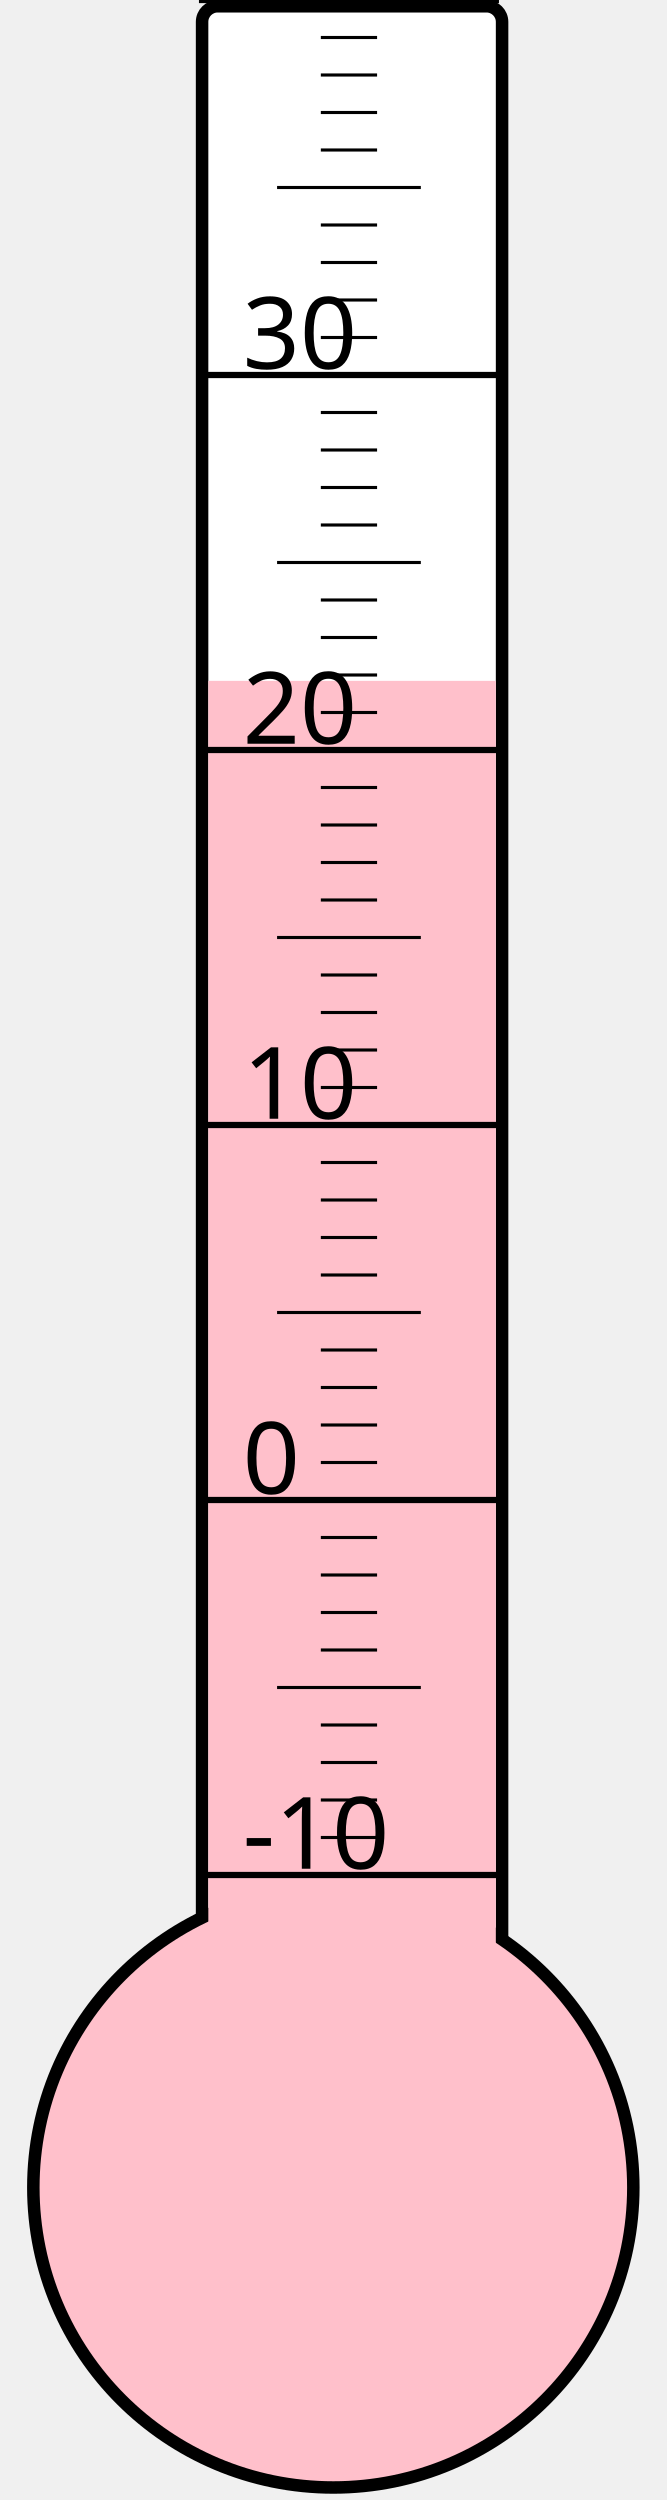
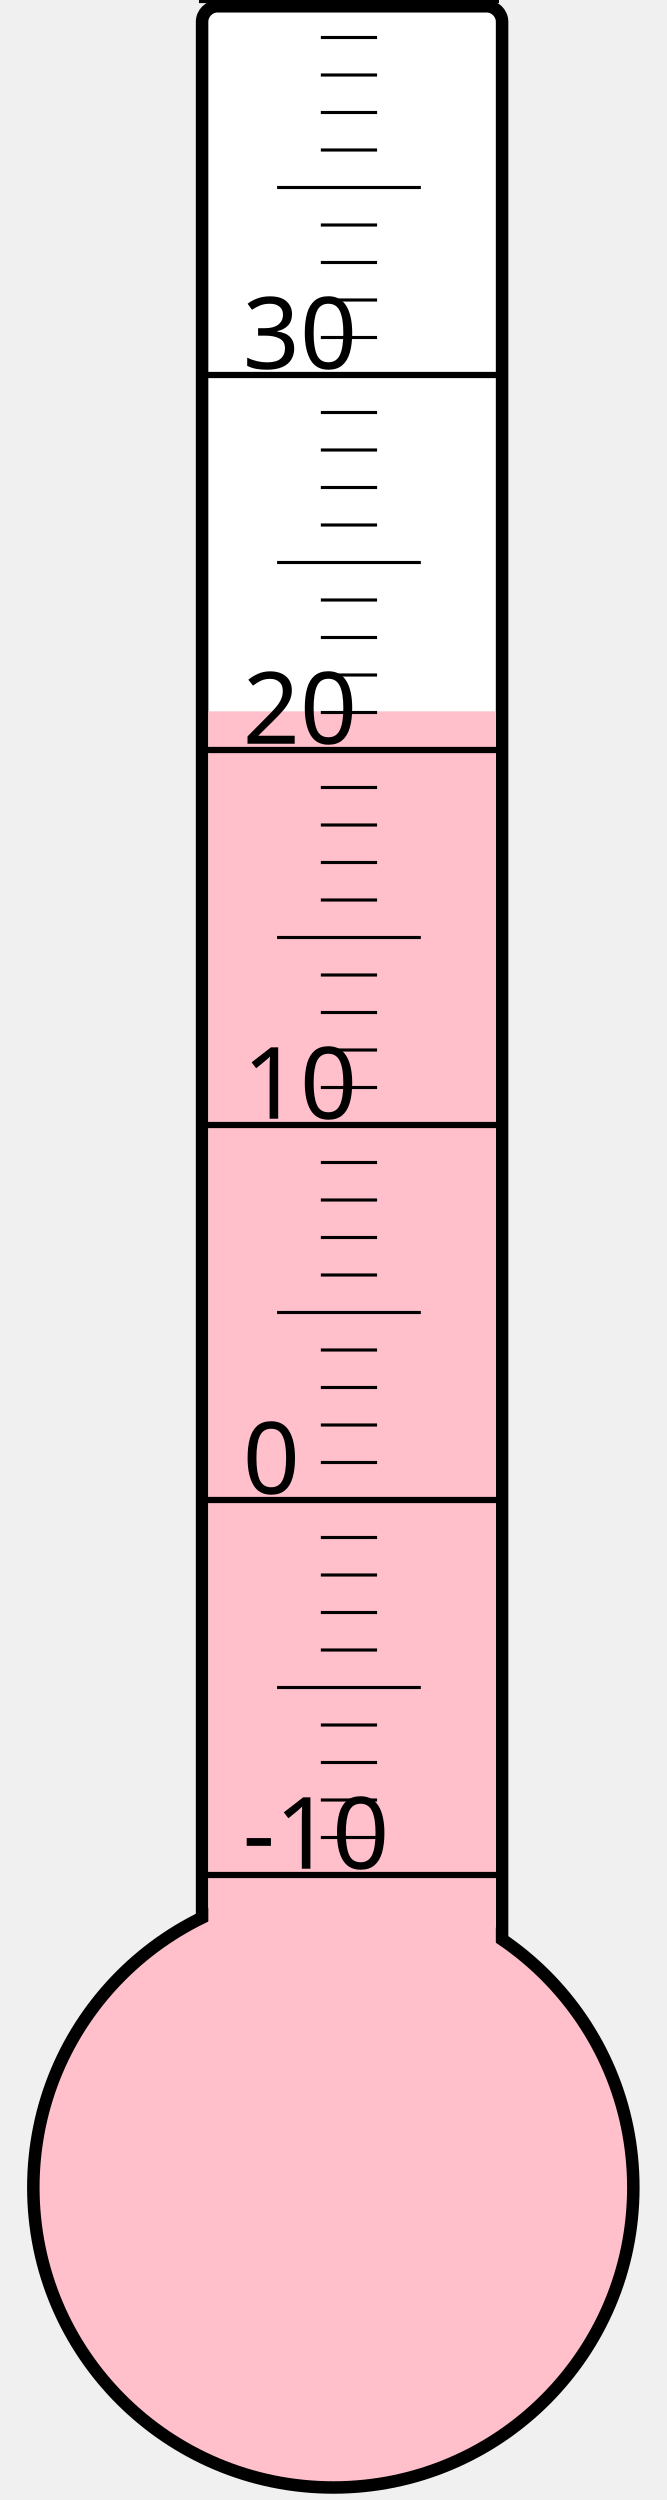
<svg xmlns="http://www.w3.org/2000/svg" width="40px" height="150px" viewBox="0 0 200 800">
  <rect width="200" height="800" x="0" y="0" style="fill: #ffffeb; fill-opacity: 0;" />
  <rect width="96" height="680" x="58" y="2" rx="5" ry="5" style="fill: white; fill-opacity: 1; stroke: black; stroke-width: 4;" />
  <circle cx="100" cy="700" r="96" style="fill: pink; stroke: black; stroke-width: 4;" />
-   <rect width="92" height="482.125" x="60" y="217.875" style="fill: pink; fill-opacity: 1; stroke-width: 0;" />
+   <rect width="92" height="472.375" x="60" y="227.625" style="fill: pink; fill-opacity: 1; stroke-width: 0;" />
  <text x="71" y="598" style="font-family: sans-serif; font-size: 24pt;">-10</text>
  <text x="71" y="478" style="font-family: sans-serif; font-size: 24pt;">0</text>
  <text x="71" y="358" style="font-family: sans-serif; font-size: 24pt;">10</text>
  <text x="71" y="238" style="font-family: sans-serif; font-size: 24pt;">20</text>
  <text x="71" y="118" style="font-family: sans-serif; font-size: 24pt;">30</text>
  <g style="stroke: black;">
    <line x1="57" y1="600" x2="153" y2="600" style="stroke-width: 2;" />
    <line x1="96" y1="588" x2="114" y2="588" style="stroke-width: 1;" />
    <line x1="96" y1="576" x2="114" y2="576" style="stroke-width: 1;" />
    <line x1="96" y1="564" x2="114" y2="564" style="stroke-width: 1;" />
    <line x1="96" y1="552" x2="114" y2="552" style="stroke-width: 1;" />
    <line x1="82" y1="540" x2="128" y2="540" style="stroke-width: 1;" />
    <line x1="96" y1="528" x2="114" y2="528" style="stroke-width: 1;" />
    <line x1="96" y1="516" x2="114" y2="516" style="stroke-width: 1;" />
    <line x1="96" y1="504" x2="114" y2="504" style="stroke-width: 1;" />
    <line x1="96" y1="492" x2="114" y2="492" style="stroke-width: 1;" />
    <line x1="57" y1="480" x2="153" y2="480" style="stroke-width: 2;" />
    <line x1="96" y1="468" x2="114" y2="468" style="stroke-width: 1;" />
    <line x1="96" y1="456" x2="114" y2="456" style="stroke-width: 1;" />
    <line x1="96" y1="444" x2="114" y2="444" style="stroke-width: 1;" />
    <line x1="96" y1="432" x2="114" y2="432" style="stroke-width: 1;" />
    <line x1="82" y1="420" x2="128" y2="420" style="stroke-width: 1;" />
    <line x1="96" y1="408" x2="114" y2="408" style="stroke-width: 1;" />
    <line x1="96" y1="396" x2="114" y2="396" style="stroke-width: 1;" />
    <line x1="96" y1="384" x2="114" y2="384" style="stroke-width: 1;" />
    <line x1="96" y1="372" x2="114" y2="372" style="stroke-width: 1;" />
    <line x1="57" y1="360" x2="153" y2="360" style="stroke-width: 2;" />
    <line x1="96" y1="348" x2="114" y2="348" style="stroke-width: 1;" />
    <line x1="96" y1="336" x2="114" y2="336" style="stroke-width: 1;" />
    <line x1="96" y1="324" x2="114" y2="324" style="stroke-width: 1;" />
    <line x1="96" y1="312" x2="114" y2="312" style="stroke-width: 1;" />
    <line x1="82" y1="300" x2="128" y2="300" style="stroke-width: 1;" />
    <line x1="96" y1="288" x2="114" y2="288" style="stroke-width: 1;" />
    <line x1="96" y1="276" x2="114" y2="276" style="stroke-width: 1;" />
    <line x1="96" y1="264" x2="114" y2="264" style="stroke-width: 1;" />
    <line x1="96" y1="252" x2="114" y2="252" style="stroke-width: 1;" />
    <line x1="57" y1="240" x2="153" y2="240" style="stroke-width: 2;" />
    <line x1="96" y1="228" x2="114" y2="228" style="stroke-width: 1;" />
    <line x1="96" y1="216" x2="114" y2="216" style="stroke-width: 1;" />
    <line x1="96" y1="204" x2="114" y2="204" style="stroke-width: 1;" />
    <line x1="96" y1="192" x2="114" y2="192" style="stroke-width: 1;" />
    <line x1="82" y1="180" x2="128" y2="180" style="stroke-width: 1;" />
    <line x1="96" y1="168" x2="114" y2="168" style="stroke-width: 1;" />
    <line x1="96" y1="156" x2="114" y2="156" style="stroke-width: 1;" />
    <line x1="96" y1="144" x2="114" y2="144" style="stroke-width: 1;" />
    <line x1="96" y1="132" x2="114" y2="132" style="stroke-width: 1;" />
    <line x1="57" y1="120" x2="153" y2="120" style="stroke-width: 2;" />
    <line x1="96" y1="108" x2="114" y2="108" style="stroke-width: 1;" />
    <line x1="96" y1="96" x2="114" y2="96" style="stroke-width: 1;" />
    <line x1="96" y1="84" x2="114" y2="84" style="stroke-width: 1;" />
    <line x1="96" y1="72" x2="114" y2="72" style="stroke-width: 1;" />
    <line x1="82" y1="60" x2="128" y2="60" style="stroke-width: 1;" />
    <line x1="96" y1="48" x2="114" y2="48" style="stroke-width: 1;" />
    <line x1="96" y1="36" x2="114" y2="36" style="stroke-width: 1;" />
    <line x1="96" y1="24" x2="114" y2="24" style="stroke-width: 1;" />
    <line x1="96" y1="12" x2="114" y2="12" style="stroke-width: 1;" />
    <line x1="57" y1="0" x2="153" y2="0" style="stroke-width: 2;" />
  </g>
</svg>
